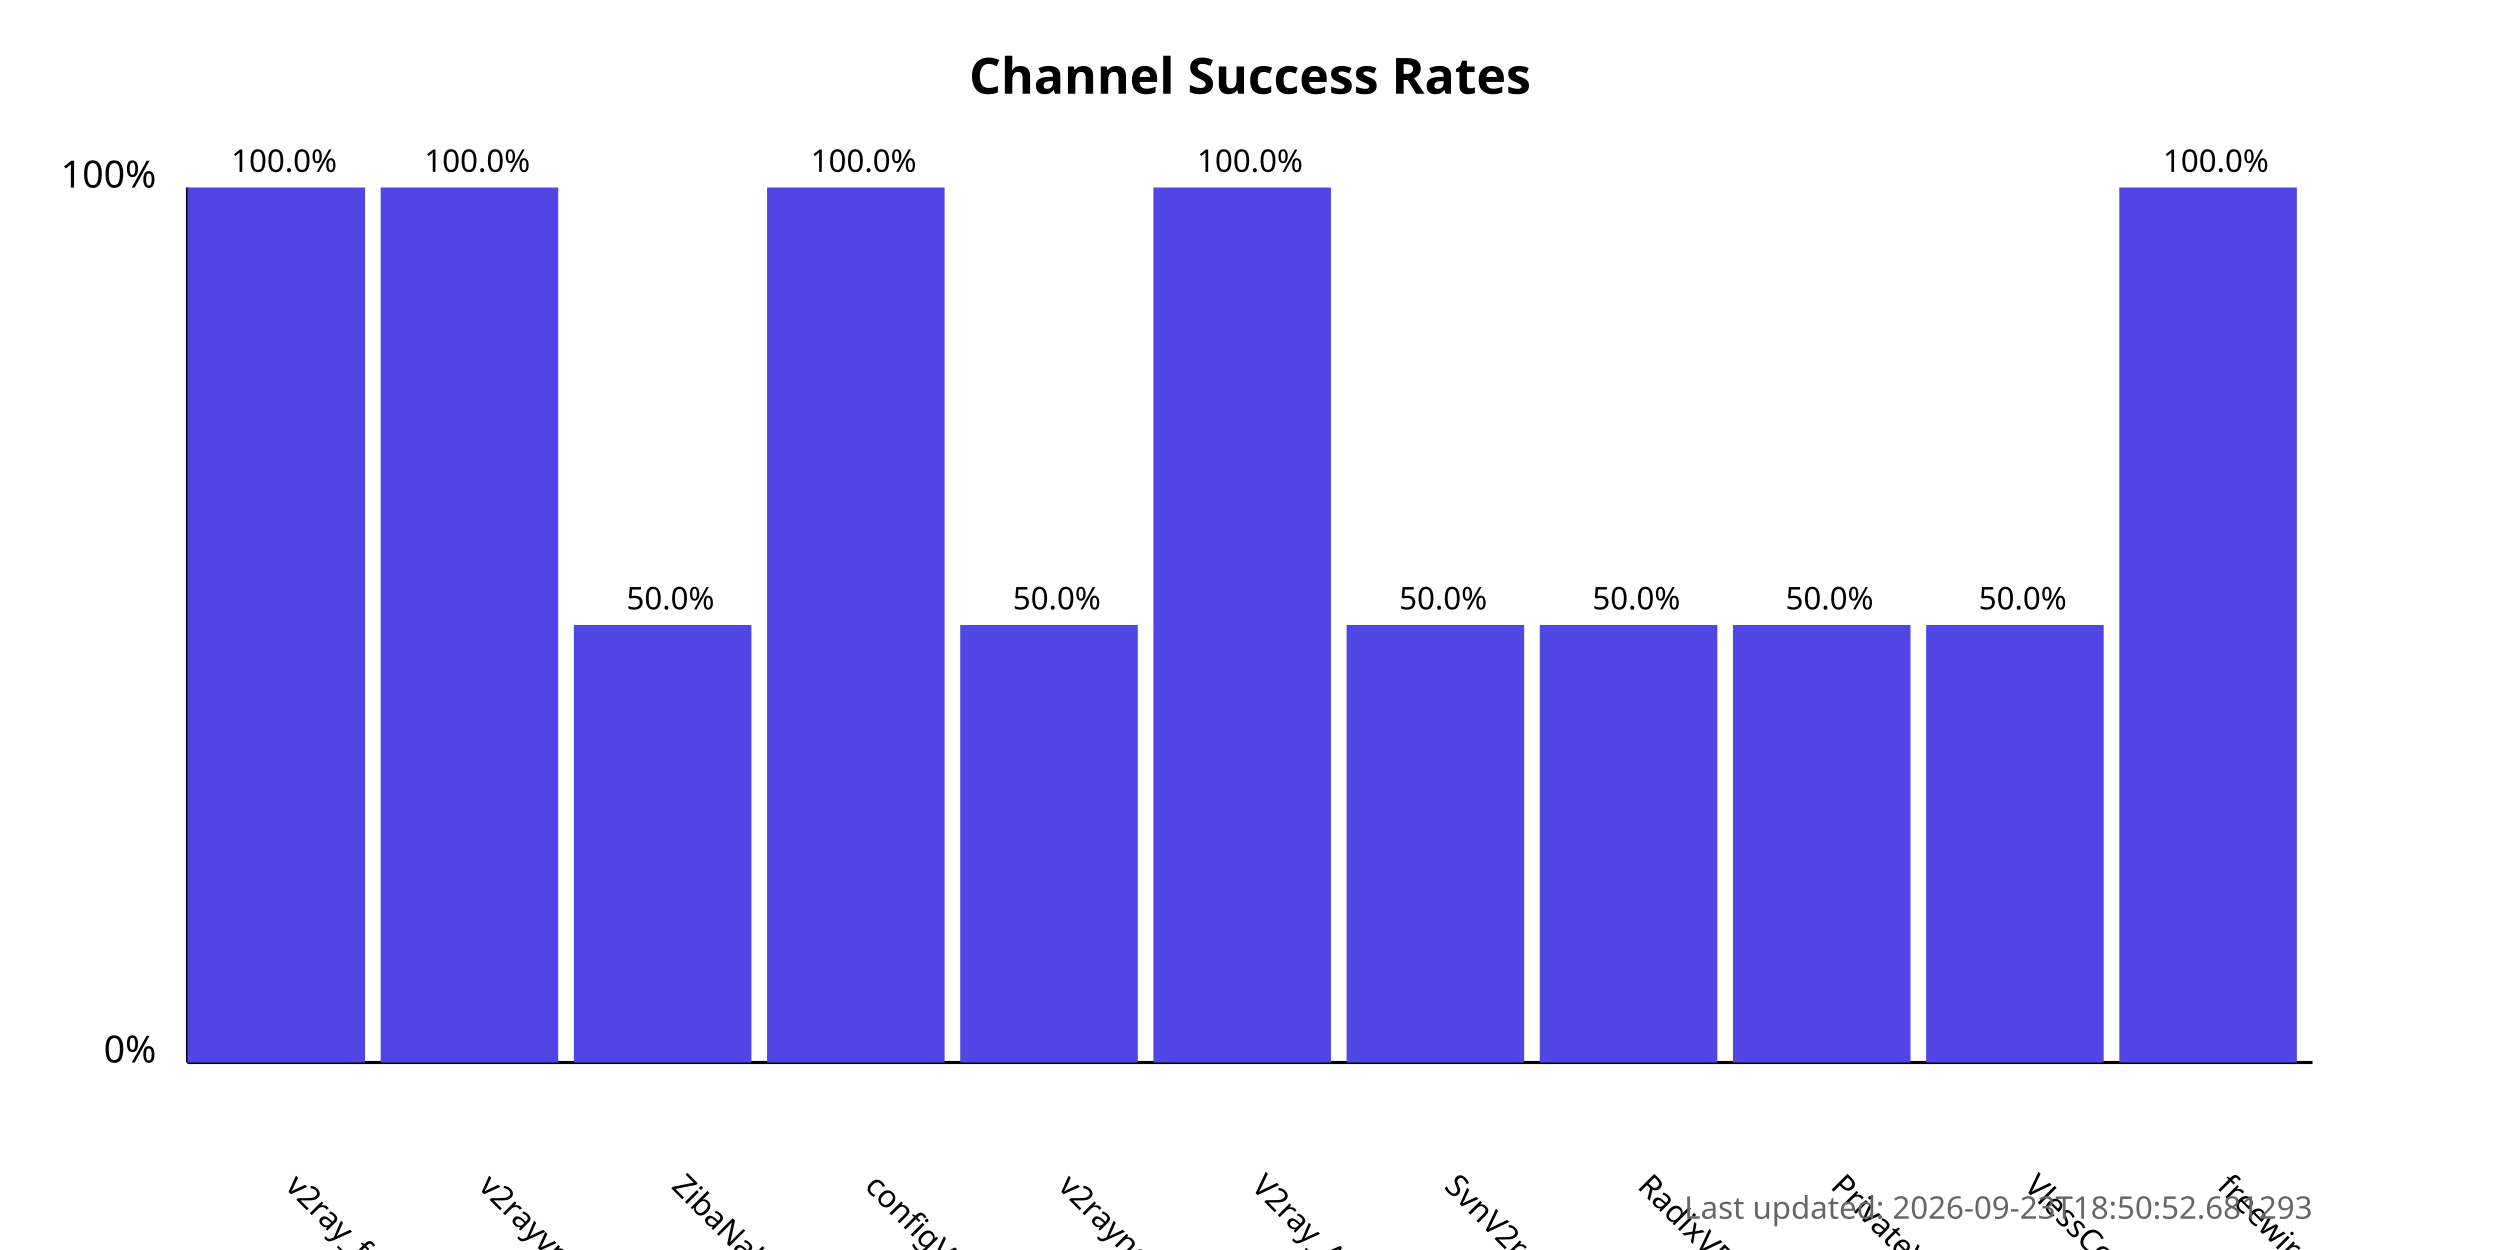
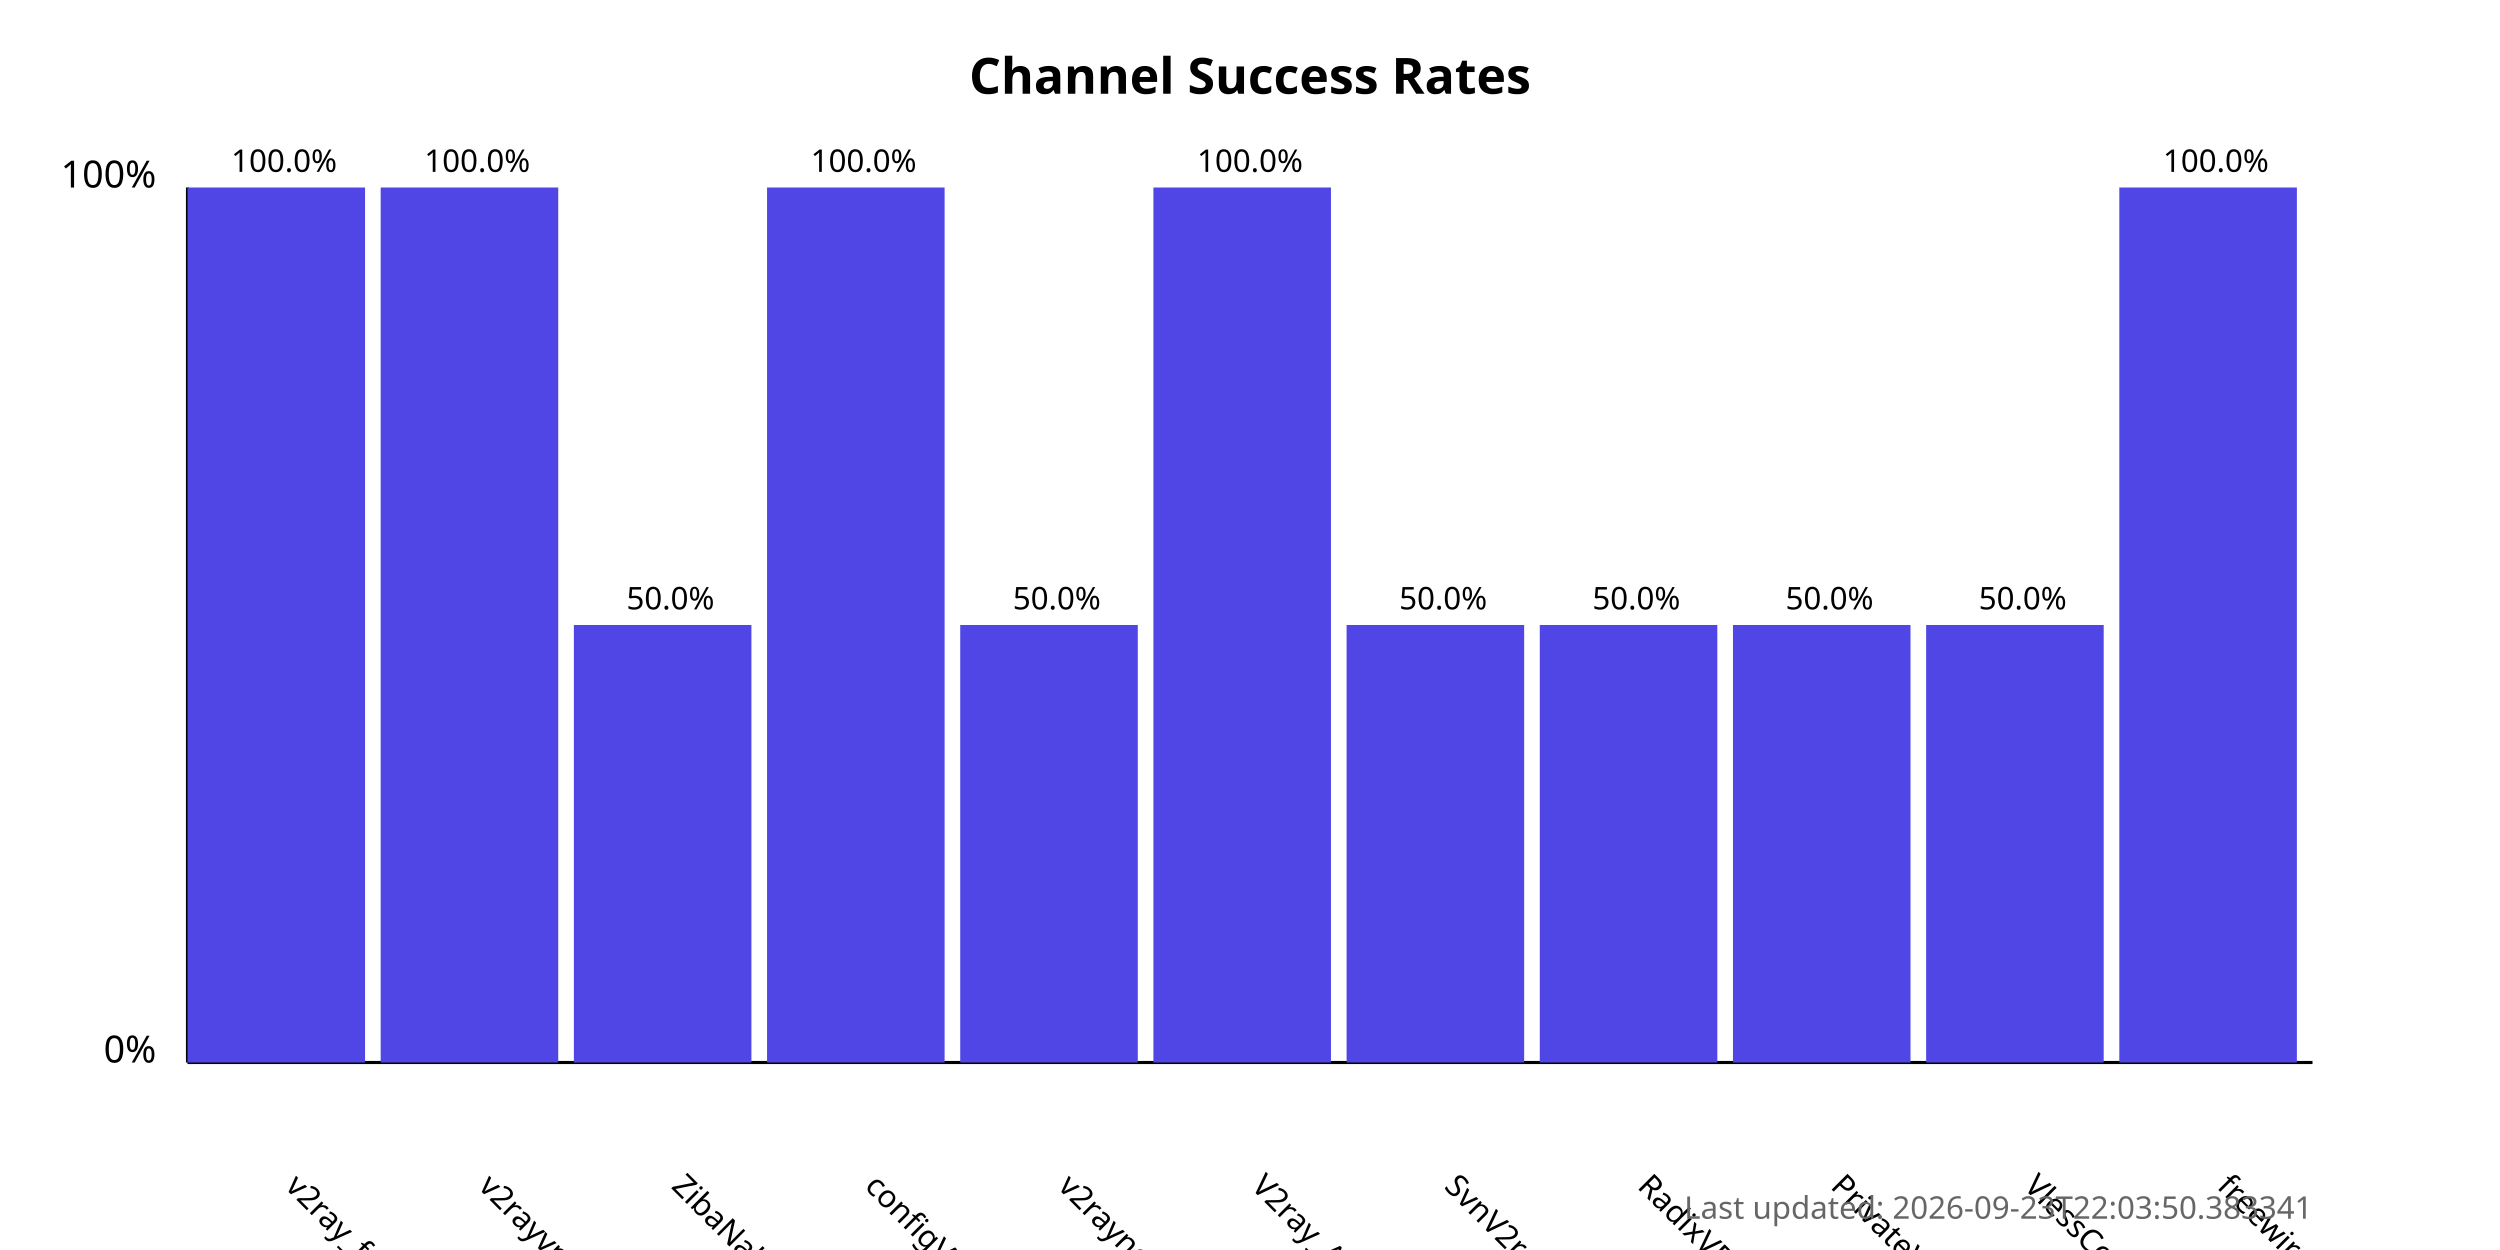
<svg xmlns="http://www.w3.org/2000/svg" width="800" height="400">
  <style>
            .chart-title { font: bold 16px sans-serif; }
            .axis-label { font: 12px sans-serif; }
            .tick-label { font: 10px sans-serif; }
            .bar { fill: #4f46e5; }
            .bar:hover { fill: #6366f1; }
            .timestamp { font: 10px sans-serif; fill: #666; }
        </style>
  <text x="400.0" y="30" text-anchor="middle" class="chart-title">
            Channel Success Rates
        </text>
  <line x1="60" y1="340" x2="60" y2="60" stroke="black" stroke-width="1" />
  <line x1="60" y1="340" x2="740" y2="340" stroke="black" stroke-width="1" />
  <text x="50" y="340" text-anchor="end" class="axis-label">0%</text>
  <text x="50" y="60" text-anchor="end" class="axis-label">100%</text>
  <g>
    <rect x="60" y="60.0" width="56.818" height="280.0" class="bar" />
    <text x="90.909" y="380" transform="rotate(45, 90.90909, 380)" text-anchor="start" class="tick-label">
                v2ray_free_conf
            </text>
    <text x="90.909" y="55.0" text-anchor="middle" class="tick-label">
                100.0%
            </text>
  </g>
  <g>
    <rect x="121.818" y="60.0" width="56.818" height="280.0" class="bar" />
    <text x="152.727" y="380" transform="rotate(45, 152.7273, 380)" text-anchor="start" class="tick-label">
                v2rayvpno
            </text>
    <text x="152.727" y="55.0" text-anchor="middle" class="tick-label">
                100.0%
            </text>
  </g>
  <g>
    <rect x="183.636" y="200.0" width="56.818" height="140.0" class="bar" />
    <text x="214.545" y="380" transform="rotate(45, 214.5455, 380)" text-anchor="start" class="tick-label">
                ZibaNabz
            </text>
    <text x="214.545" y="195.0" text-anchor="middle" class="tick-label">
                50.0%
            </text>
  </g>
  <g>
    <rect x="245.455" y="60.0" width="56.818" height="280.0" class="bar" />
    <text x="276.364" y="380" transform="rotate(45, 276.3636, 380)" text-anchor="start" class="tick-label">
                configV2rayForFree
            </text>
    <text x="276.364" y="55.0" text-anchor="middle" class="tick-label">
                100.0%
            </text>
  </g>
  <g>
    <rect x="307.273" y="200.0" width="56.818" height="140.0" class="bar" />
    <text x="338.182" y="380" transform="rotate(45, 338.1818, 380)" text-anchor="start" class="tick-label">
                v2rayngvpn
            </text>
    <text x="338.182" y="195.0" text-anchor="middle" class="tick-label">
                50.0%
            </text>
  </g>
  <g>
    <rect x="369.091" y="60.0" width="56.818" height="280.0" class="bar" />
    <text x="400.0" y="380" transform="rotate(45, 400.0, 380)" text-anchor="start" class="tick-label">
                V2ray_Alpha
            </text>
    <text x="400.0" y="55.0" text-anchor="middle" class="tick-label">
                100.0%
            </text>
  </g>
  <g>
    <rect x="430.909" y="200.0" width="56.818" height="140.0" class="bar" />
    <text x="461.818" y="380" transform="rotate(45, 461.8182, 380)" text-anchor="start" class="tick-label">
                SvnV2ray
            </text>
    <text x="461.818" y="195.0" text-anchor="middle" class="tick-label">
                50.0%
            </text>
  </g>
  <g>
    <rect x="492.727" y="200.0" width="56.818" height="140.0" class="bar" />
    <text x="523.636" y="380" transform="rotate(45, 523.6364, 380)" text-anchor="start" class="tick-label">
                RadixVPN
            </text>
    <text x="523.636" y="195.0" text-anchor="middle" class="tick-label">
                50.0%
            </text>
  </g>
  <g>
    <rect x="554.545" y="200.0" width="56.818" height="140.0" class="bar" />
    <text x="585.455" y="380" transform="rotate(45, 585.4545, 380)" text-anchor="start" class="tick-label">
                PrivateVPNs
            </text>
    <text x="585.455" y="195.0" text-anchor="middle" class="tick-label">
                50.0%
            </text>
  </g>
  <g>
    <rect x="616.364" y="200.0" width="56.818" height="140.0" class="bar" />
    <text x="647.273" y="380" transform="rotate(45, 647.2727, 380)" text-anchor="start" class="tick-label">
                VlessConfig
            </text>
    <text x="647.273" y="195.0" text-anchor="middle" class="tick-label">
                50.0%
            </text>
  </g>
  <g>
    <rect x="678.182" y="60.0" width="56.818" height="280.0" class="bar" />
    <text x="709.091" y="380" transform="rotate(45, 709.0909, 380)" text-anchor="start" class="tick-label">
                freewireguard
            </text>
    <text x="709.091" y="55.0" text-anchor="middle" class="tick-label">
                100.0%
            </text>
  </g>
  <text x="740" y="390" text-anchor="end" class="timestamp">
-             Last updated: 2026-09-23T18:50:52.681293
+             Last updated: 2026-09-23T22:03:50.383341
        </text>
</svg>
